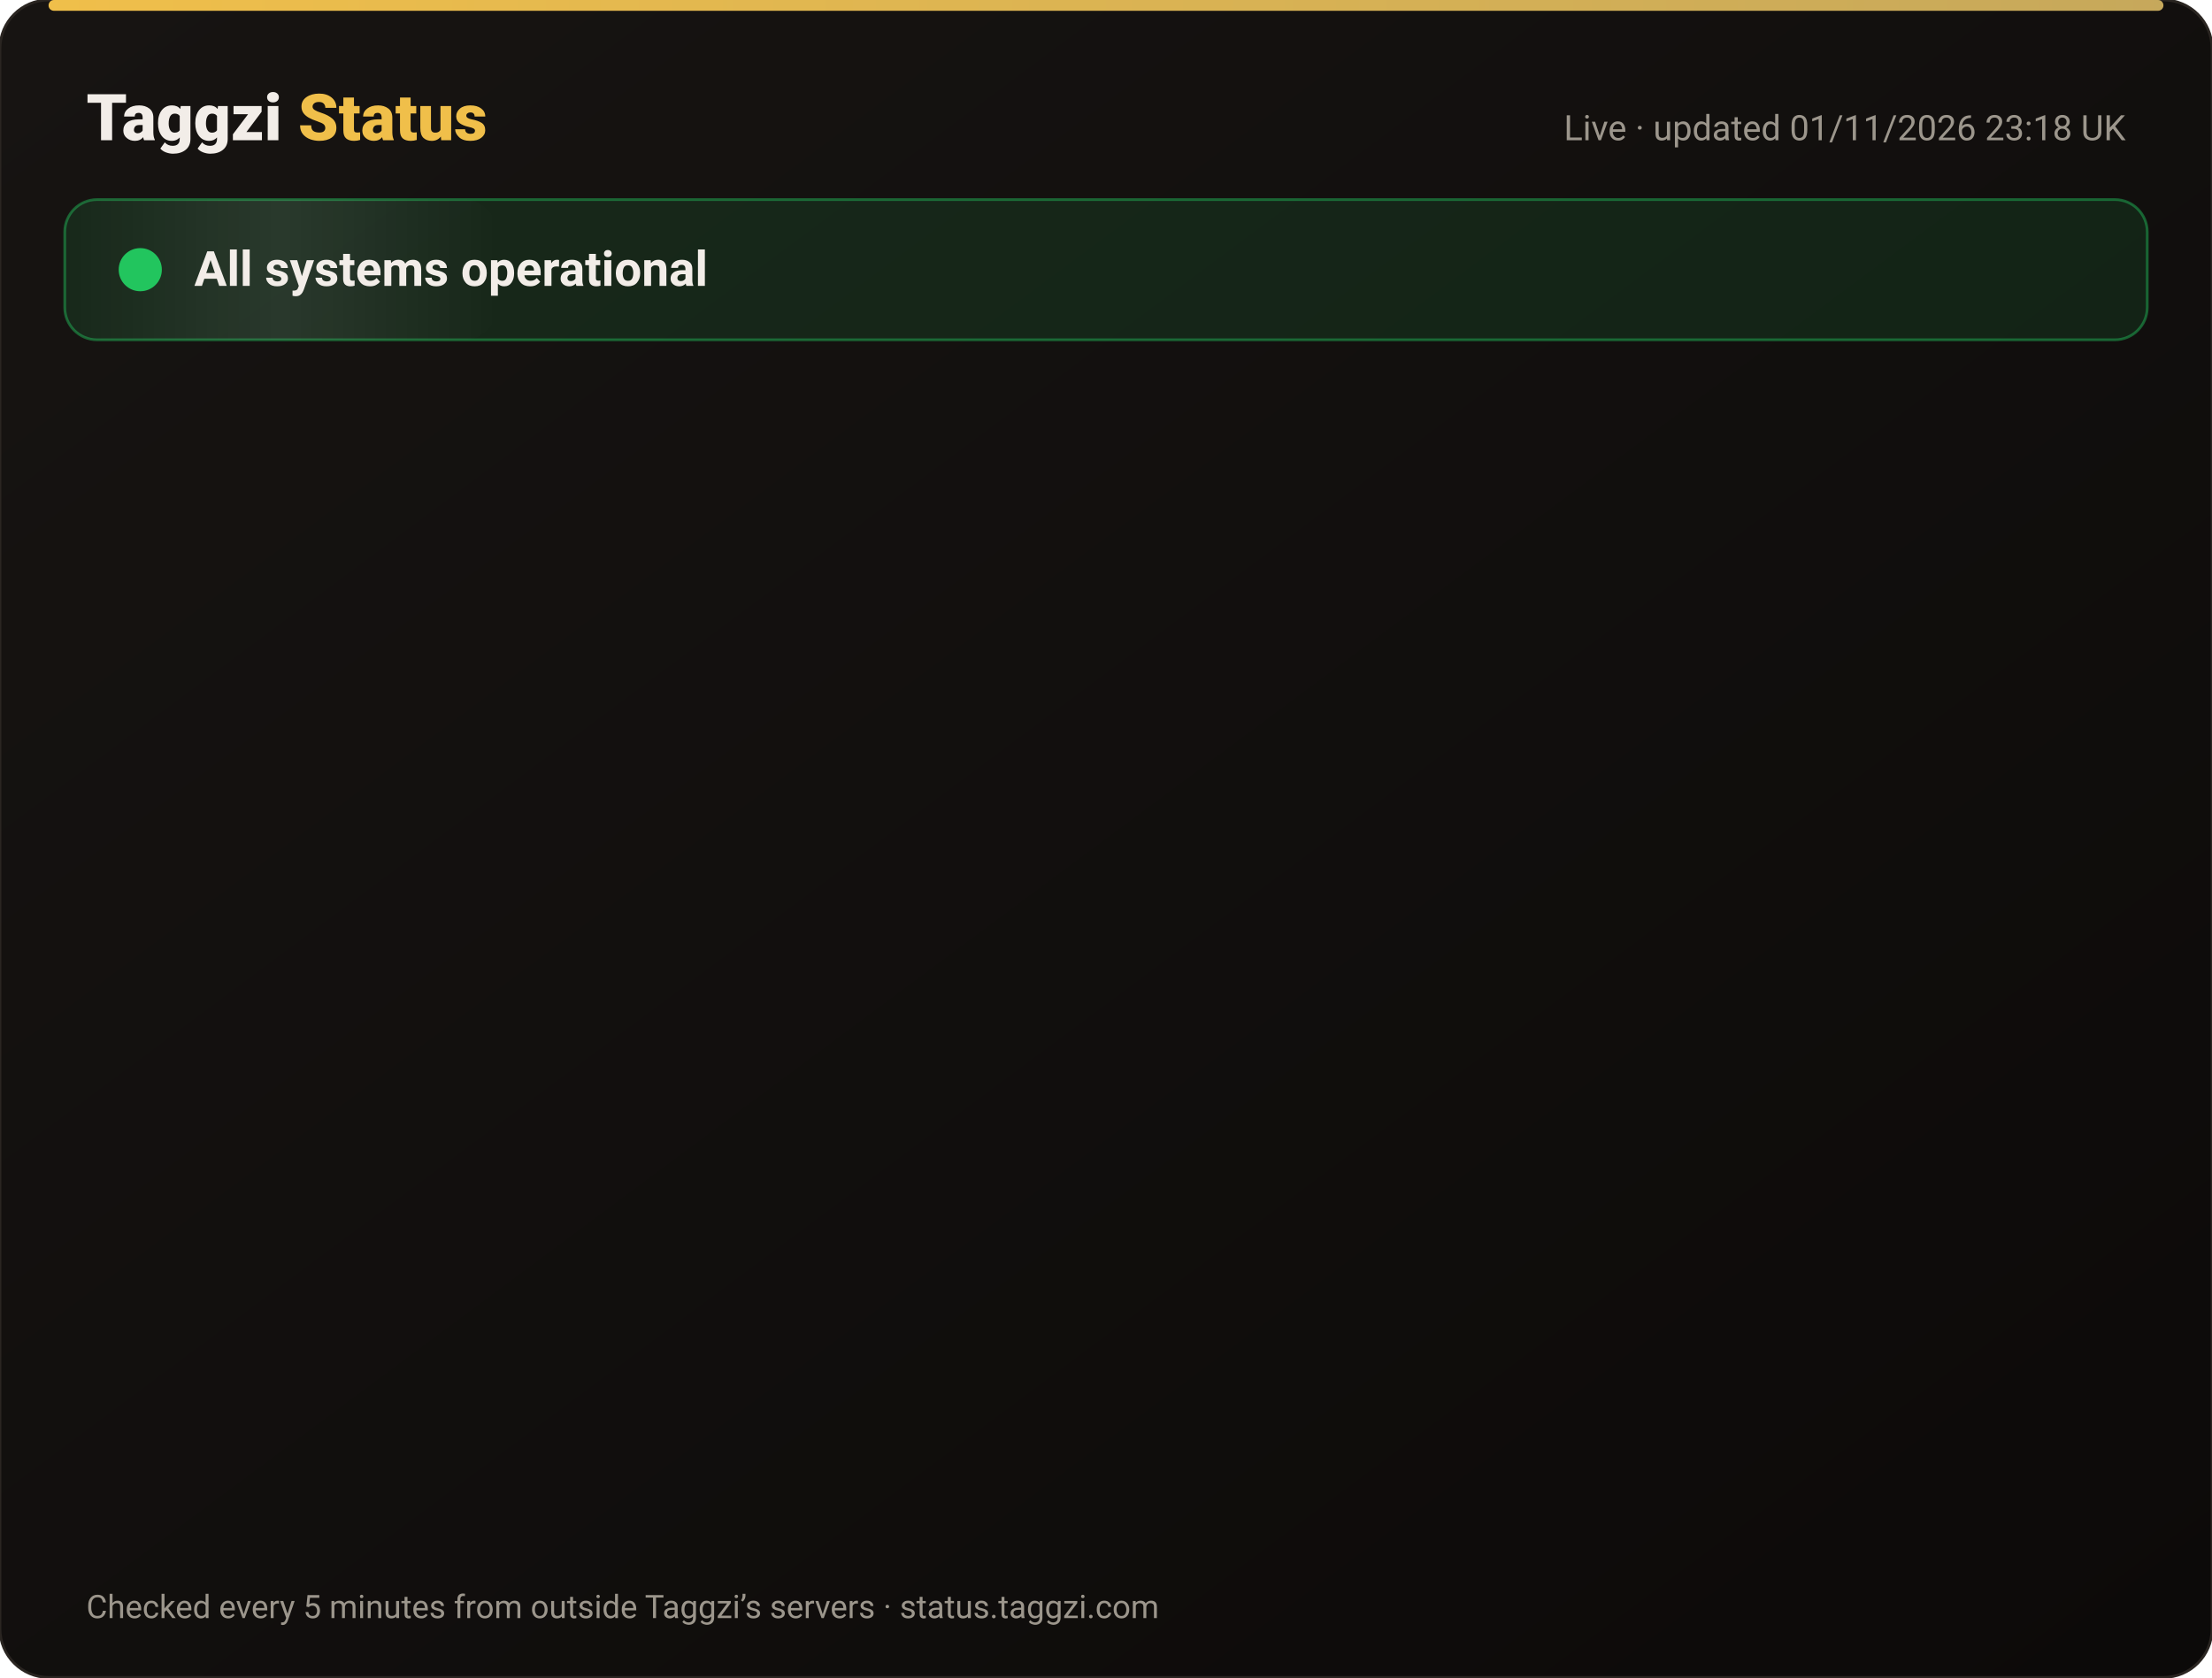
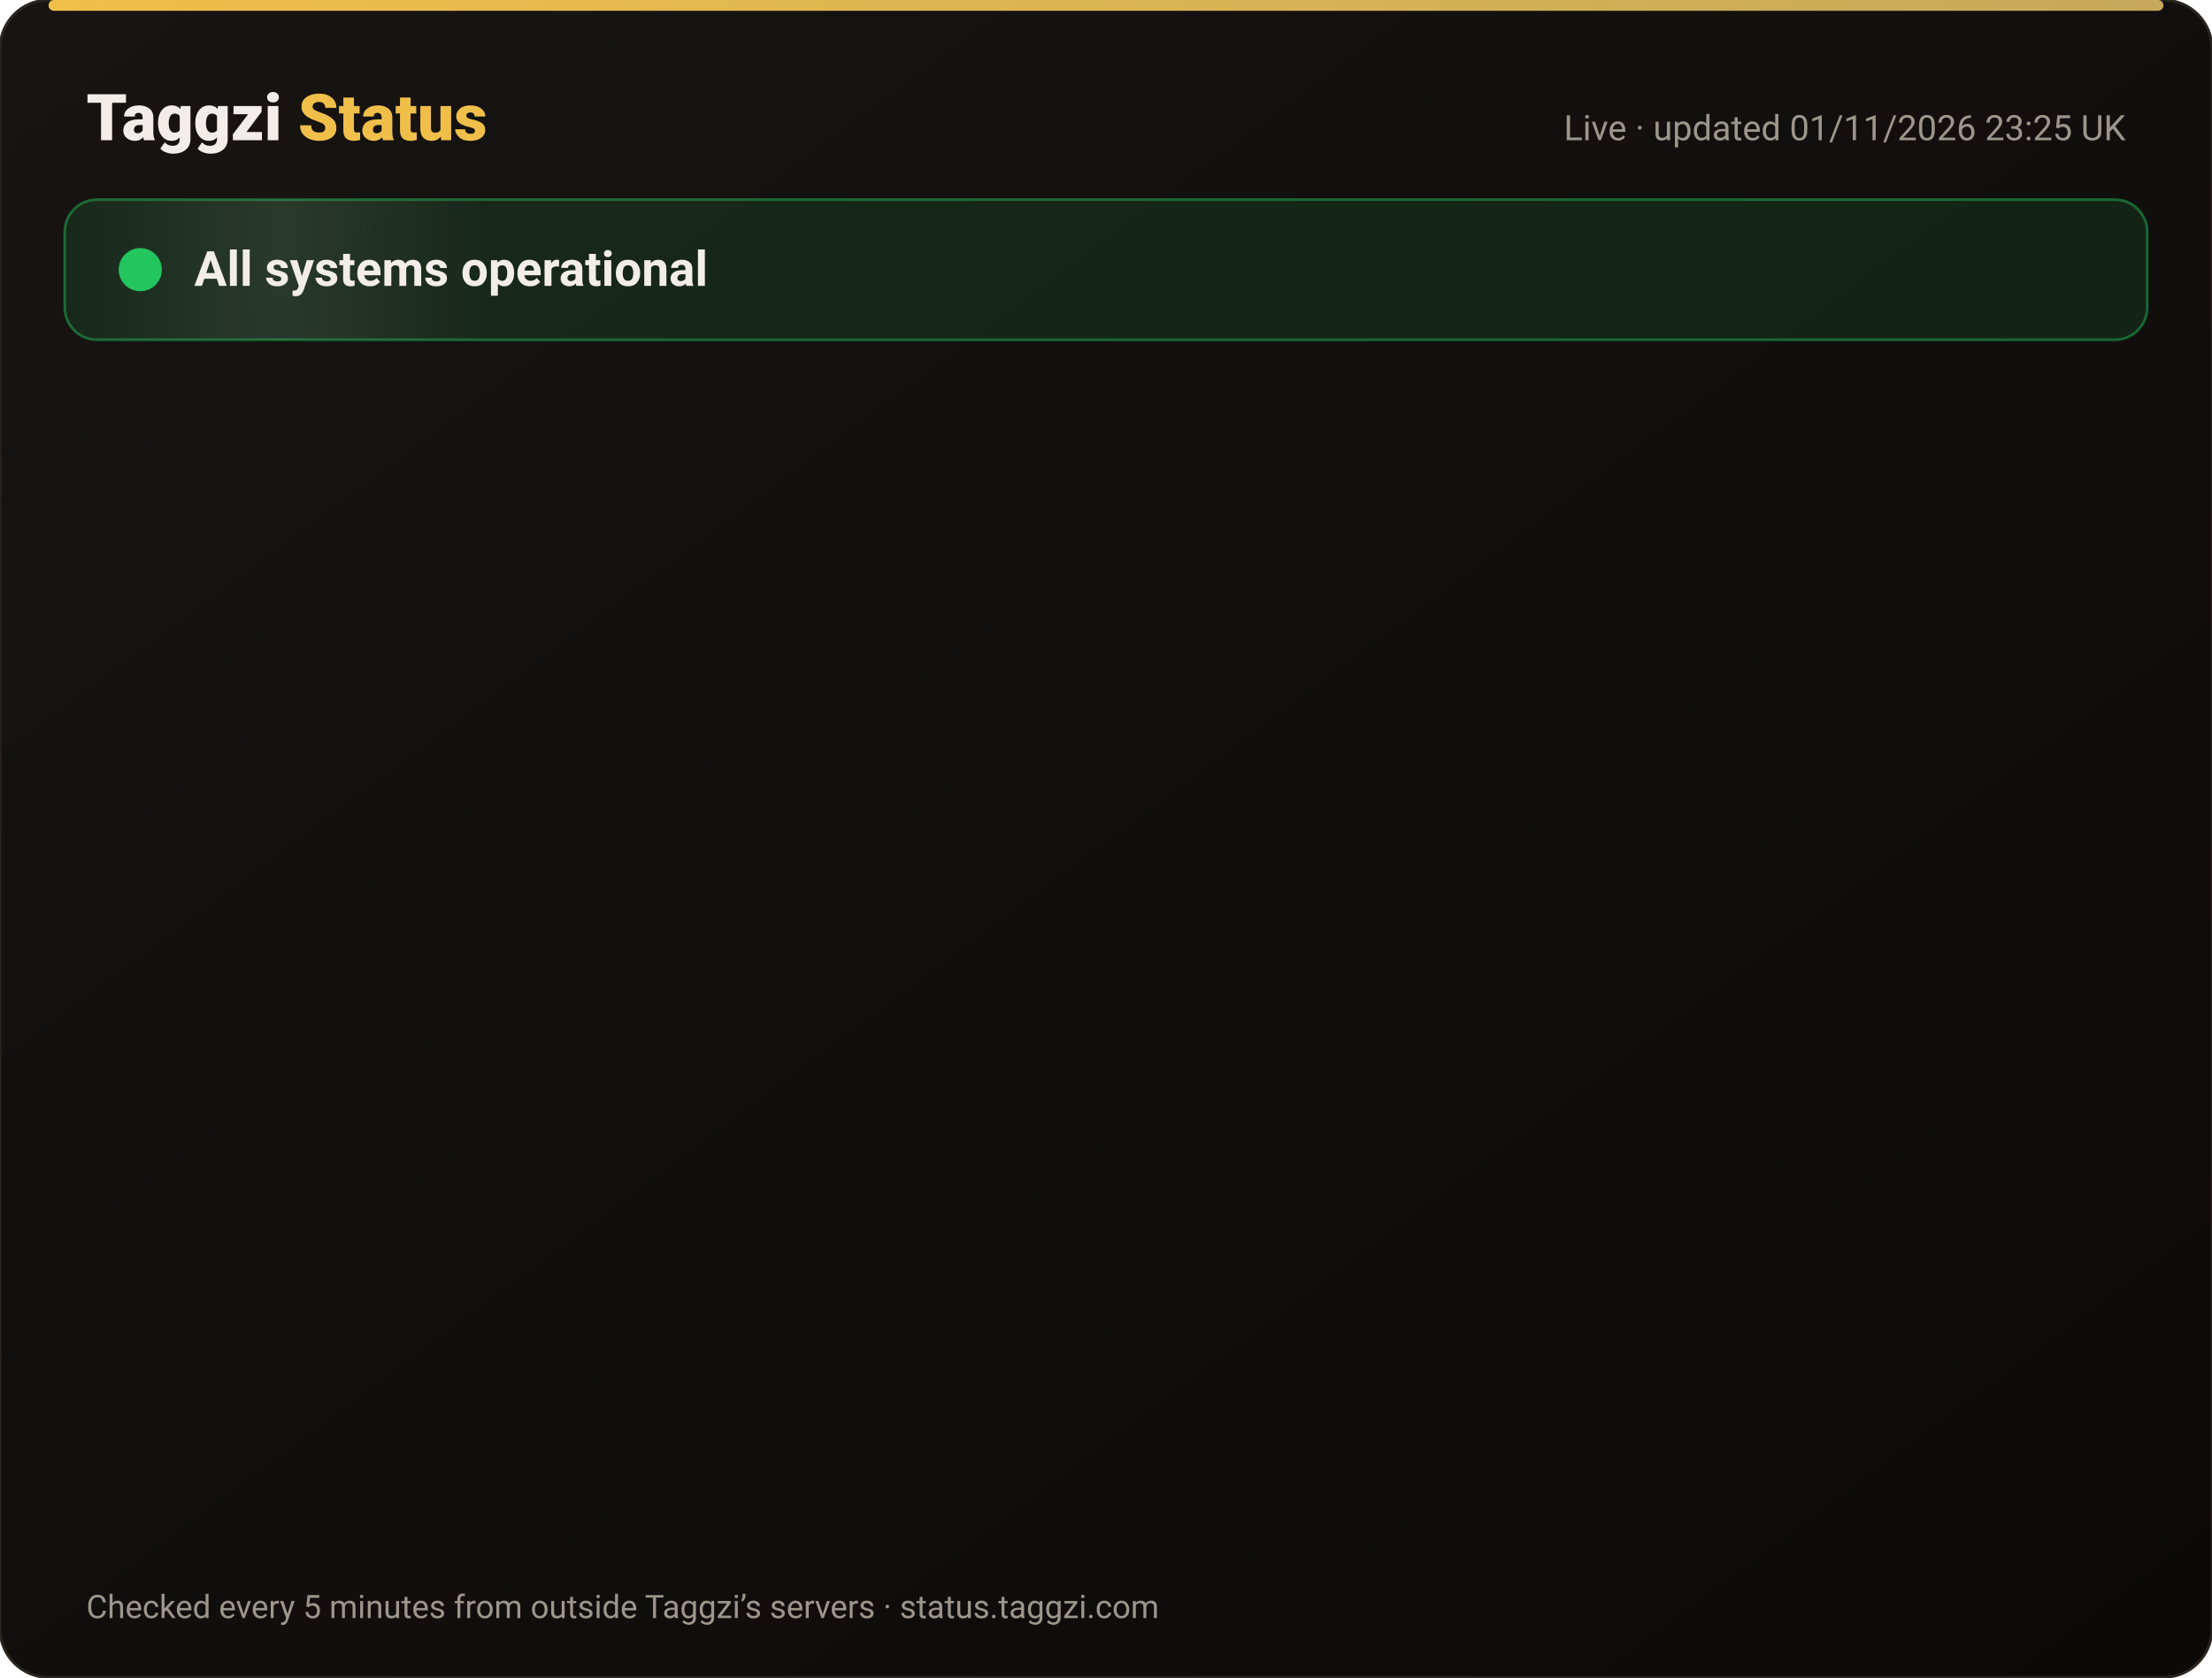
<svg xmlns="http://www.w3.org/2000/svg" width="820" height="622" viewBox="0 0 820 622" font-family="-apple-system,Segoe UI,Roboto,Helvetica,Arial,sans-serif">
  <defs>
    <linearGradient id="bg" x1="0" y1="0" x2="1" y2="1">
      <stop offset="0" stop-color="#171412" />
      <stop offset="1" stop-color="#0C0A09" />
    </linearGradient>
    <linearGradient id="gold" x1="0" x2="1">
      <stop offset="0" stop-color="#F0BF4A" />
      <stop offset="1" stop-color="#c6a85b" />
    </linearGradient>
    <linearGradient id="shine" x1="0" x2="1">
      <stop offset="0" stop-color="#fff" stop-opacity="0" />
      <stop offset=".5" stop-color="#fff" stop-opacity=".08" />
      <stop offset="1" stop-color="#fff" stop-opacity="0" />
    </linearGradient>
  </defs>
  <rect width="820" height="622" rx="18" fill="url(#bg)" stroke="#2a2521" />
  <rect x="18" y="0" width="784" height="4" rx="2" fill="url(#gold)" />
  <text x="32" y="52" font-size="24" font-weight="800" fill="#F2EDE8">Taggzi <tspan fill="#F0BF4A">Status</tspan>
  </text>
-   <text x="788" y="52" font-size="13" fill="#9C968C" text-anchor="end">Live · updated 01/11/2026 23:18 UK</text>
+   <text x="788" y="52" font-size="13" fill="#9C968C" text-anchor="end">Live · updated 01/11/2026 23:25 UK</text>
  <rect x="24" y="74" width="772" height="52" rx="12" fill="#22c55e" fill-opacity=".12" stroke="#22c55e" stroke-opacity=".45" />
  <rect x="24" y="74" width="160" height="52" rx="12" fill="url(#shine)">
    <animate attributeName="x" from="-160" to="820" dur="4s" repeatCount="indefinite" />
  </rect>
  <circle cx="52" cy="100" r="7" fill="#22c55e" />
  <circle cx="52" cy="100" r="7" fill="none" stroke="#22c55e" stroke-width="2">
    <animate attributeName="r" values="7;15;7" dur="2s" repeatCount="indefinite" />
    <animate attributeName="opacity" values=".9;0;.9" dur="2s" repeatCount="indefinite" />
  </circle>
  <text x="72" y="106" font-size="18" font-weight="700" fill="#F2EDE8">All systems operational</text>
  <g opacity="0">
    <animate attributeName="opacity" from="0" to="1" begin="0.00s" dur=".6s" fill="freeze" />
    <line x1="32" y1="188" x2="788" y2="188" stroke="#2a2521" />
    <circle cx="44" cy="166" r="6" fill="#22c55e">
      <animate attributeName="opacity" values="1;.45;1" dur="2.4s" begin="0.00s" repeatCount="indefinite" />
    </circle>
    <text x="62" y="171" font-size="15" font-weight="650" fill="#F2EDE8">Website</text>
    <text x="630" y="171" font-size="13" fill="#9C968C" text-anchor="end">99.96% uptime</text>
    <rect x="648" y="154" width="140" height="24" rx="12" fill="#22c55e" fill-opacity=".14" stroke="#22c55e" stroke-opacity=".5" />
    <text x="718" y="171" font-size="12" font-weight="700" fill="#22c55e" text-anchor="middle">Operational</text>
  </g>
  <g opacity="0">
    <animate attributeName="opacity" from="0" to="1" begin="0.15s" dur=".6s" fill="freeze" />
    <line x1="32" y1="234" x2="788" y2="234" stroke="#2a2521" />
    <circle cx="44" cy="212" r="6" fill="#22c55e">
      <animate attributeName="opacity" values="1;.45;1" dur="2.4s" begin="0.15s" repeatCount="indefinite" />
    </circle>
    <text x="62" y="217" font-size="15" font-weight="650" fill="#F2EDE8">Tag scans</text>
    <text x="630" y="217" font-size="13" fill="#9C968C" text-anchor="end">99.96% uptime</text>
    <rect x="648" y="200" width="140" height="24" rx="12" fill="#22c55e" fill-opacity=".14" stroke="#22c55e" stroke-opacity=".5" />
    <text x="718" y="217" font-size="12" font-weight="700" fill="#22c55e" text-anchor="middle">Operational</text>
  </g>
  <g opacity="0">
    <animate attributeName="opacity" from="0" to="1" begin="0.30s" dur=".6s" fill="freeze" />
    <line x1="32" y1="280" x2="788" y2="280" stroke="#2a2521" />
    <circle cx="44" cy="258" r="6" fill="#22c55e">
      <animate attributeName="opacity" values="1;.45;1" dur="2.4s" begin="0.30s" repeatCount="indefinite" />
    </circle>
    <text x="62" y="263" font-size="15" font-weight="650" fill="#F2EDE8">Manual tag lookup</text>
    <text x="630" y="263" font-size="13" fill="#9C968C" text-anchor="end">99.96% uptime</text>
    <rect x="648" y="246" width="140" height="24" rx="12" fill="#22c55e" fill-opacity=".14" stroke="#22c55e" stroke-opacity=".5" />
    <text x="718" y="263" font-size="12" font-weight="700" fill="#22c55e" text-anchor="middle">Operational</text>
  </g>
  <g opacity="0">
    <animate attributeName="opacity" from="0" to="1" begin="0.45s" dur=".6s" fill="freeze" />
    <line x1="32" y1="326" x2="788" y2="326" stroke="#2a2521" />
    <circle cx="44" cy="304" r="6" fill="#22c55e">
      <animate attributeName="opacity" values="1;.45;1" dur="2.4s" begin="0.45s" repeatCount="indefinite" />
    </circle>
    <text x="62" y="309" font-size="15" font-weight="650" fill="#F2EDE8">App &amp; login</text>
    <text x="630" y="309" font-size="13" fill="#9C968C" text-anchor="end">99.96% uptime</text>
    <rect x="648" y="292" width="140" height="24" rx="12" fill="#22c55e" fill-opacity=".14" stroke="#22c55e" stroke-opacity=".5" />
    <text x="718" y="309" font-size="12" font-weight="700" fill="#22c55e" text-anchor="middle">Operational</text>
  </g>
  <g opacity="0">
    <animate attributeName="opacity" from="0" to="1" begin="0.60s" dur=".6s" fill="freeze" />
    <line x1="32" y1="372" x2="788" y2="372" stroke="#2a2521" />
    <circle cx="44" cy="350" r="6" fill="#22c55e">
      <animate attributeName="opacity" values="1;.45;1" dur="2.4s" begin="0.60s" repeatCount="indefinite" />
    </circle>
    <text x="62" y="355" font-size="15" font-weight="650" fill="#F2EDE8">Community alerts</text>
    <text x="630" y="355" font-size="13" fill="#9C968C" text-anchor="end">99.96% uptime</text>
    <rect x="648" y="338" width="140" height="24" rx="12" fill="#22c55e" fill-opacity=".14" stroke="#22c55e" stroke-opacity=".5" />
    <text x="718" y="355" font-size="12" font-weight="700" fill="#22c55e" text-anchor="middle">Operational</text>
  </g>
  <g opacity="0">
    <animate attributeName="opacity" from="0" to="1" begin="0.75s" dur=".6s" fill="freeze" />
    <line x1="32" y1="418" x2="788" y2="418" stroke="#2a2521" />
    <circle cx="44" cy="396" r="6" fill="#22c55e">
      <animate attributeName="opacity" values="1;.45;1" dur="2.4s" begin="0.75s" repeatCount="indefinite" />
    </circle>
    <text x="62" y="401" font-size="15" font-weight="650" fill="#F2EDE8">Private calling</text>
    <text x="630" y="401" font-size="13" fill="#9C968C" text-anchor="end">99.96% uptime</text>
    <rect x="648" y="384" width="140" height="24" rx="12" fill="#22c55e" fill-opacity=".14" stroke="#22c55e" stroke-opacity=".5" />
    <text x="718" y="401" font-size="12" font-weight="700" fill="#22c55e" text-anchor="middle">Operational</text>
  </g>
  <g opacity="0">
    <animate attributeName="opacity" from="0" to="1" begin="0.90s" dur=".6s" fill="freeze" />
    <line x1="32" y1="464" x2="788" y2="464" stroke="#2a2521" />
    <circle cx="44" cy="442" r="6" fill="#22c55e">
      <animate attributeName="opacity" values="1;.45;1" dur="2.4s" begin="0.90s" repeatCount="indefinite" />
    </circle>
    <text x="62" y="447" font-size="15" font-weight="650" fill="#F2EDE8">Payments</text>
    <text x="630" y="447" font-size="13" fill="#9C968C" text-anchor="end">99.95% uptime</text>
    <rect x="648" y="430" width="140" height="24" rx="12" fill="#22c55e" fill-opacity=".14" stroke="#22c55e" stroke-opacity=".5" />
    <text x="718" y="447" font-size="12" font-weight="700" fill="#22c55e" text-anchor="middle">Operational</text>
  </g>
  <g opacity="0">
    <animate attributeName="opacity" from="0" to="1" begin="1.05s" dur=".6s" fill="freeze" />
    <line x1="32" y1="510" x2="788" y2="510" stroke="#2a2521" />
    <circle cx="44" cy="488" r="6" fill="#22c55e">
      <animate attributeName="opacity" values="1;.45;1" dur="2.4s" begin="1.05s" repeatCount="indefinite" />
    </circle>
    <text x="62" y="493" font-size="15" font-weight="650" fill="#F2EDE8">Email &amp; support</text>
    <text x="630" y="493" font-size="13" fill="#9C968C" text-anchor="end">99.96% uptime</text>
    <rect x="648" y="476" width="140" height="24" rx="12" fill="#22c55e" fill-opacity=".14" stroke="#22c55e" stroke-opacity=".5" />
    <text x="718" y="493" font-size="12" font-weight="700" fill="#22c55e" text-anchor="middle">Operational</text>
  </g>
  <g opacity="0">
    <animate attributeName="opacity" from="0" to="1" begin="1.20s" dur=".6s" fill="freeze" />
    <line x1="32" y1="556" x2="788" y2="556" stroke="#2a2521" />
    <circle cx="44" cy="534" r="6" fill="#22c55e">
      <animate attributeName="opacity" values="1;.45;1" dur="2.4s" begin="1.20s" repeatCount="indefinite" />
    </circle>
    <text x="62" y="539" font-size="15" font-weight="650" fill="#F2EDE8">Secure connection (SSL)</text>
    <text x="630" y="539" font-size="13" fill="#9C968C" text-anchor="end">100.00% uptime</text>
    <rect x="648" y="522" width="140" height="24" rx="12" fill="#22c55e" fill-opacity=".14" stroke="#22c55e" stroke-opacity=".5" />
    <text x="718" y="539" font-size="12" font-weight="700" fill="#22c55e" text-anchor="middle">Operational</text>
  </g>
  <text x="32" y="600" font-size="12" fill="#9C968C">Checked every 5 minutes from outside Taggzi’s servers · status.taggzi.com</text>
</svg>
